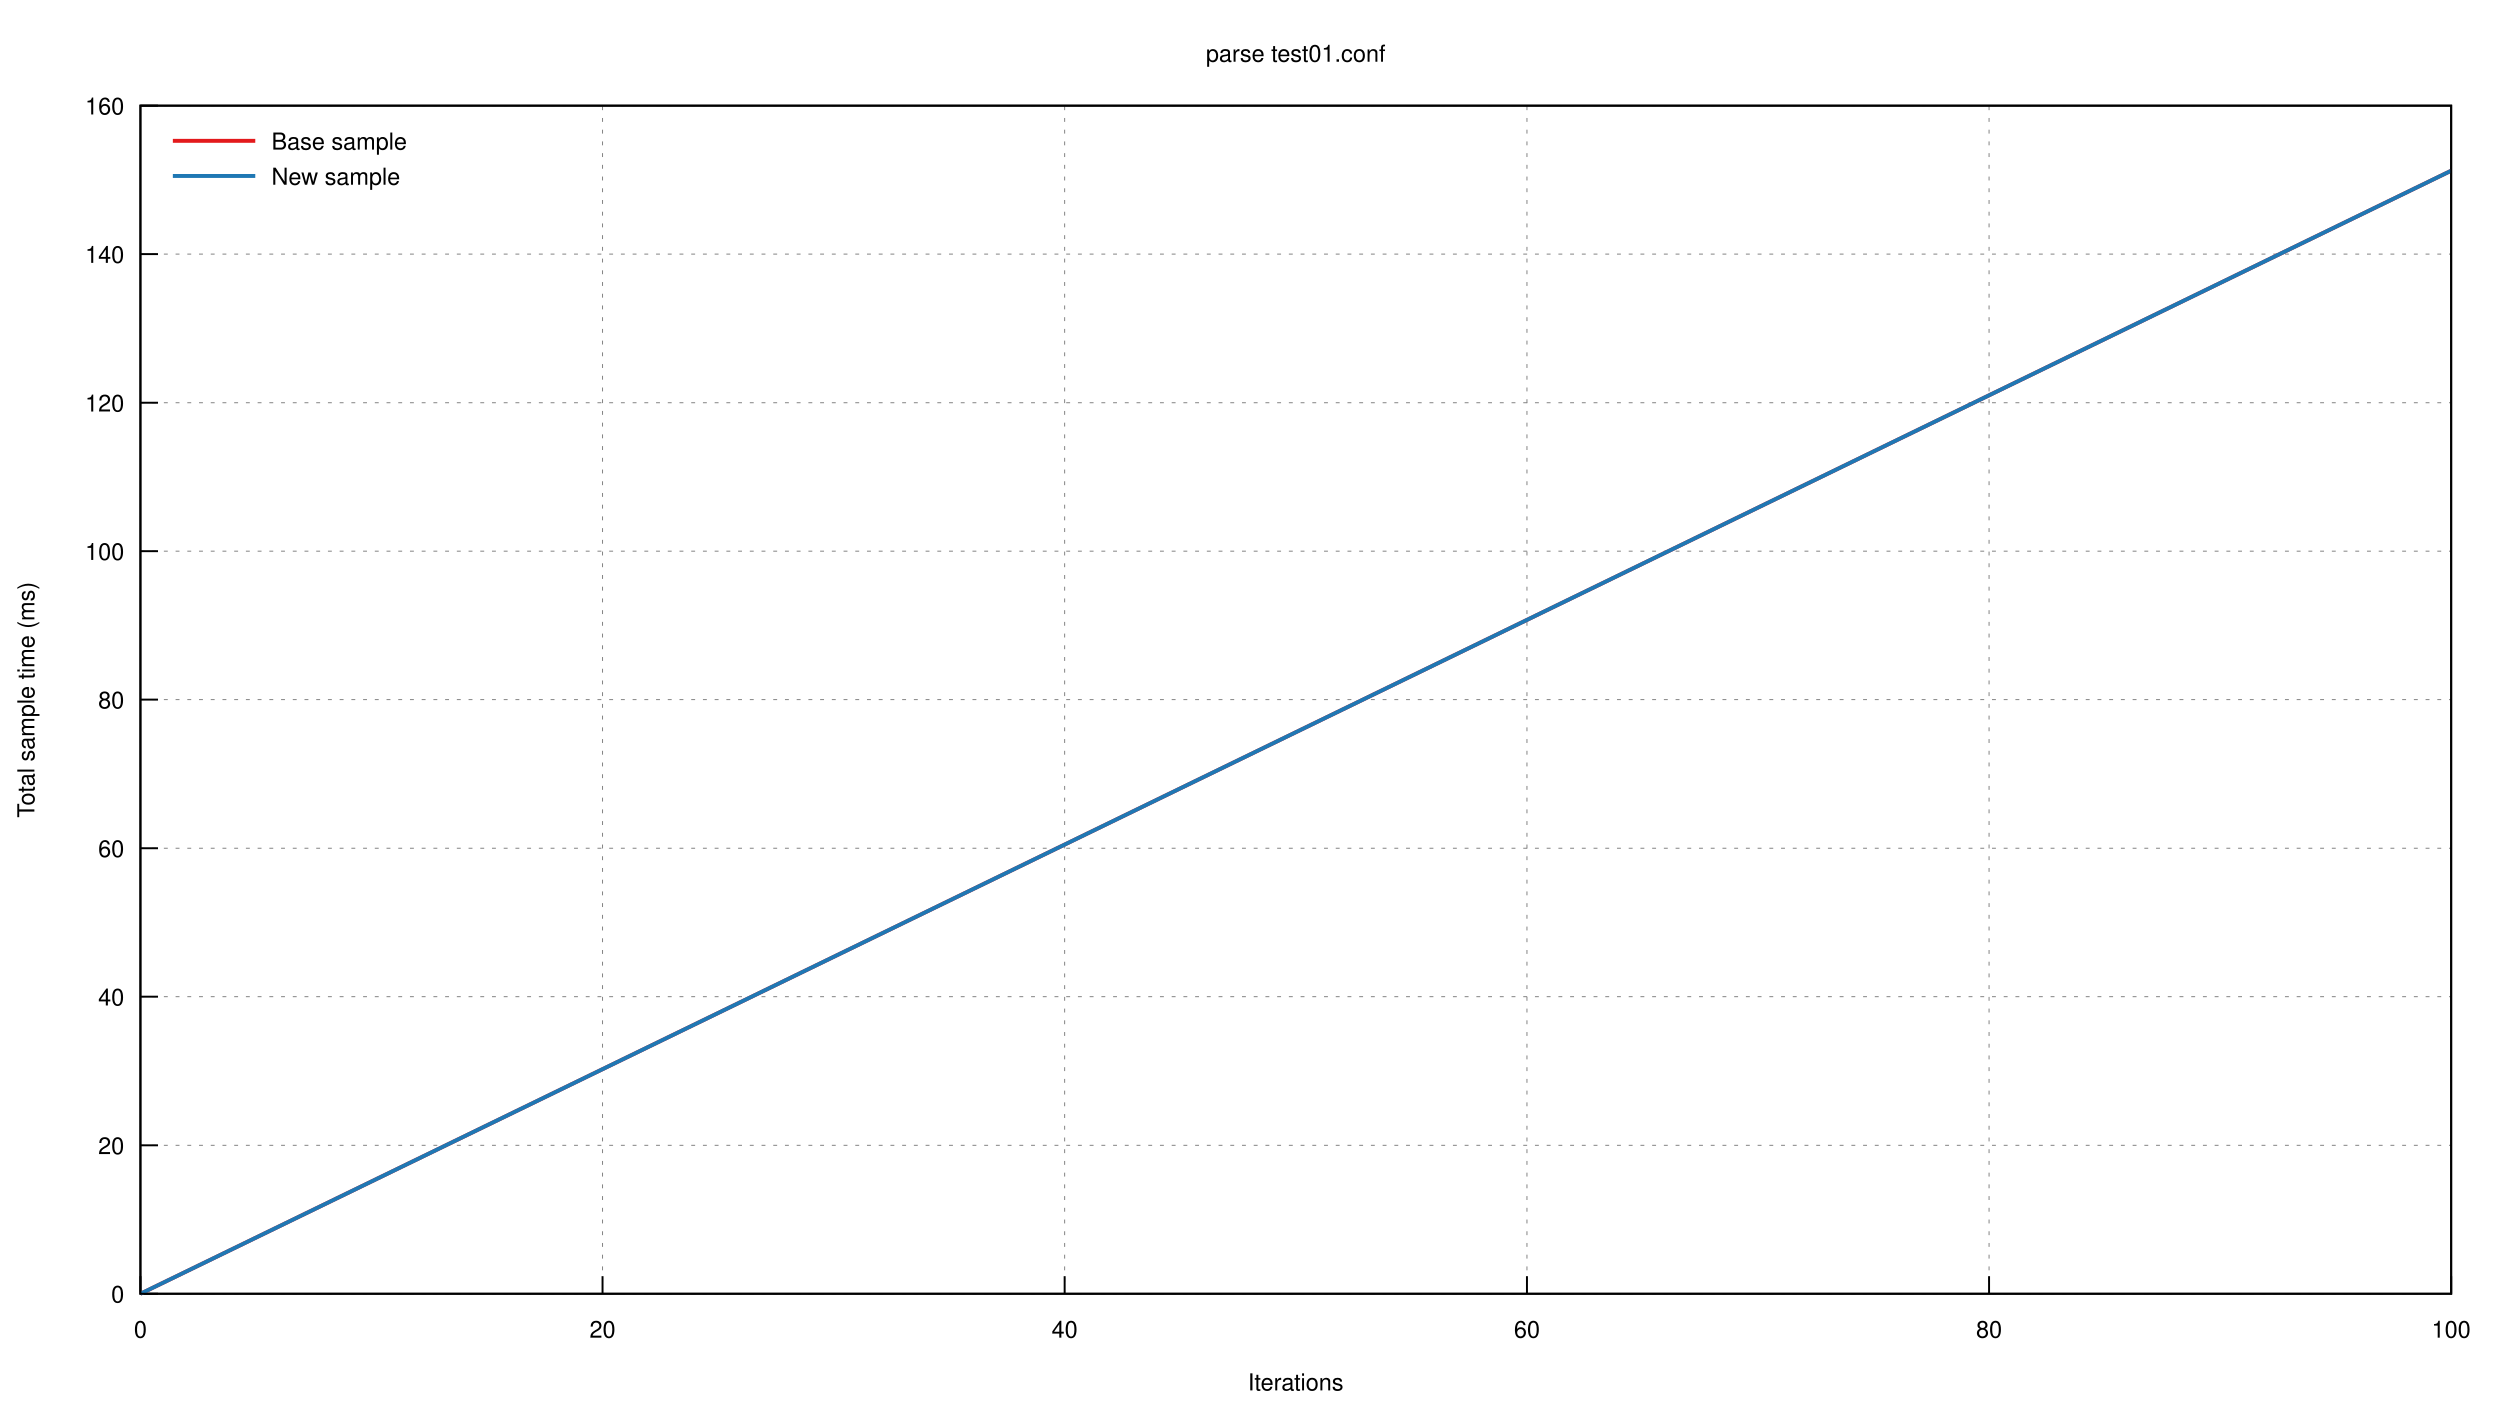
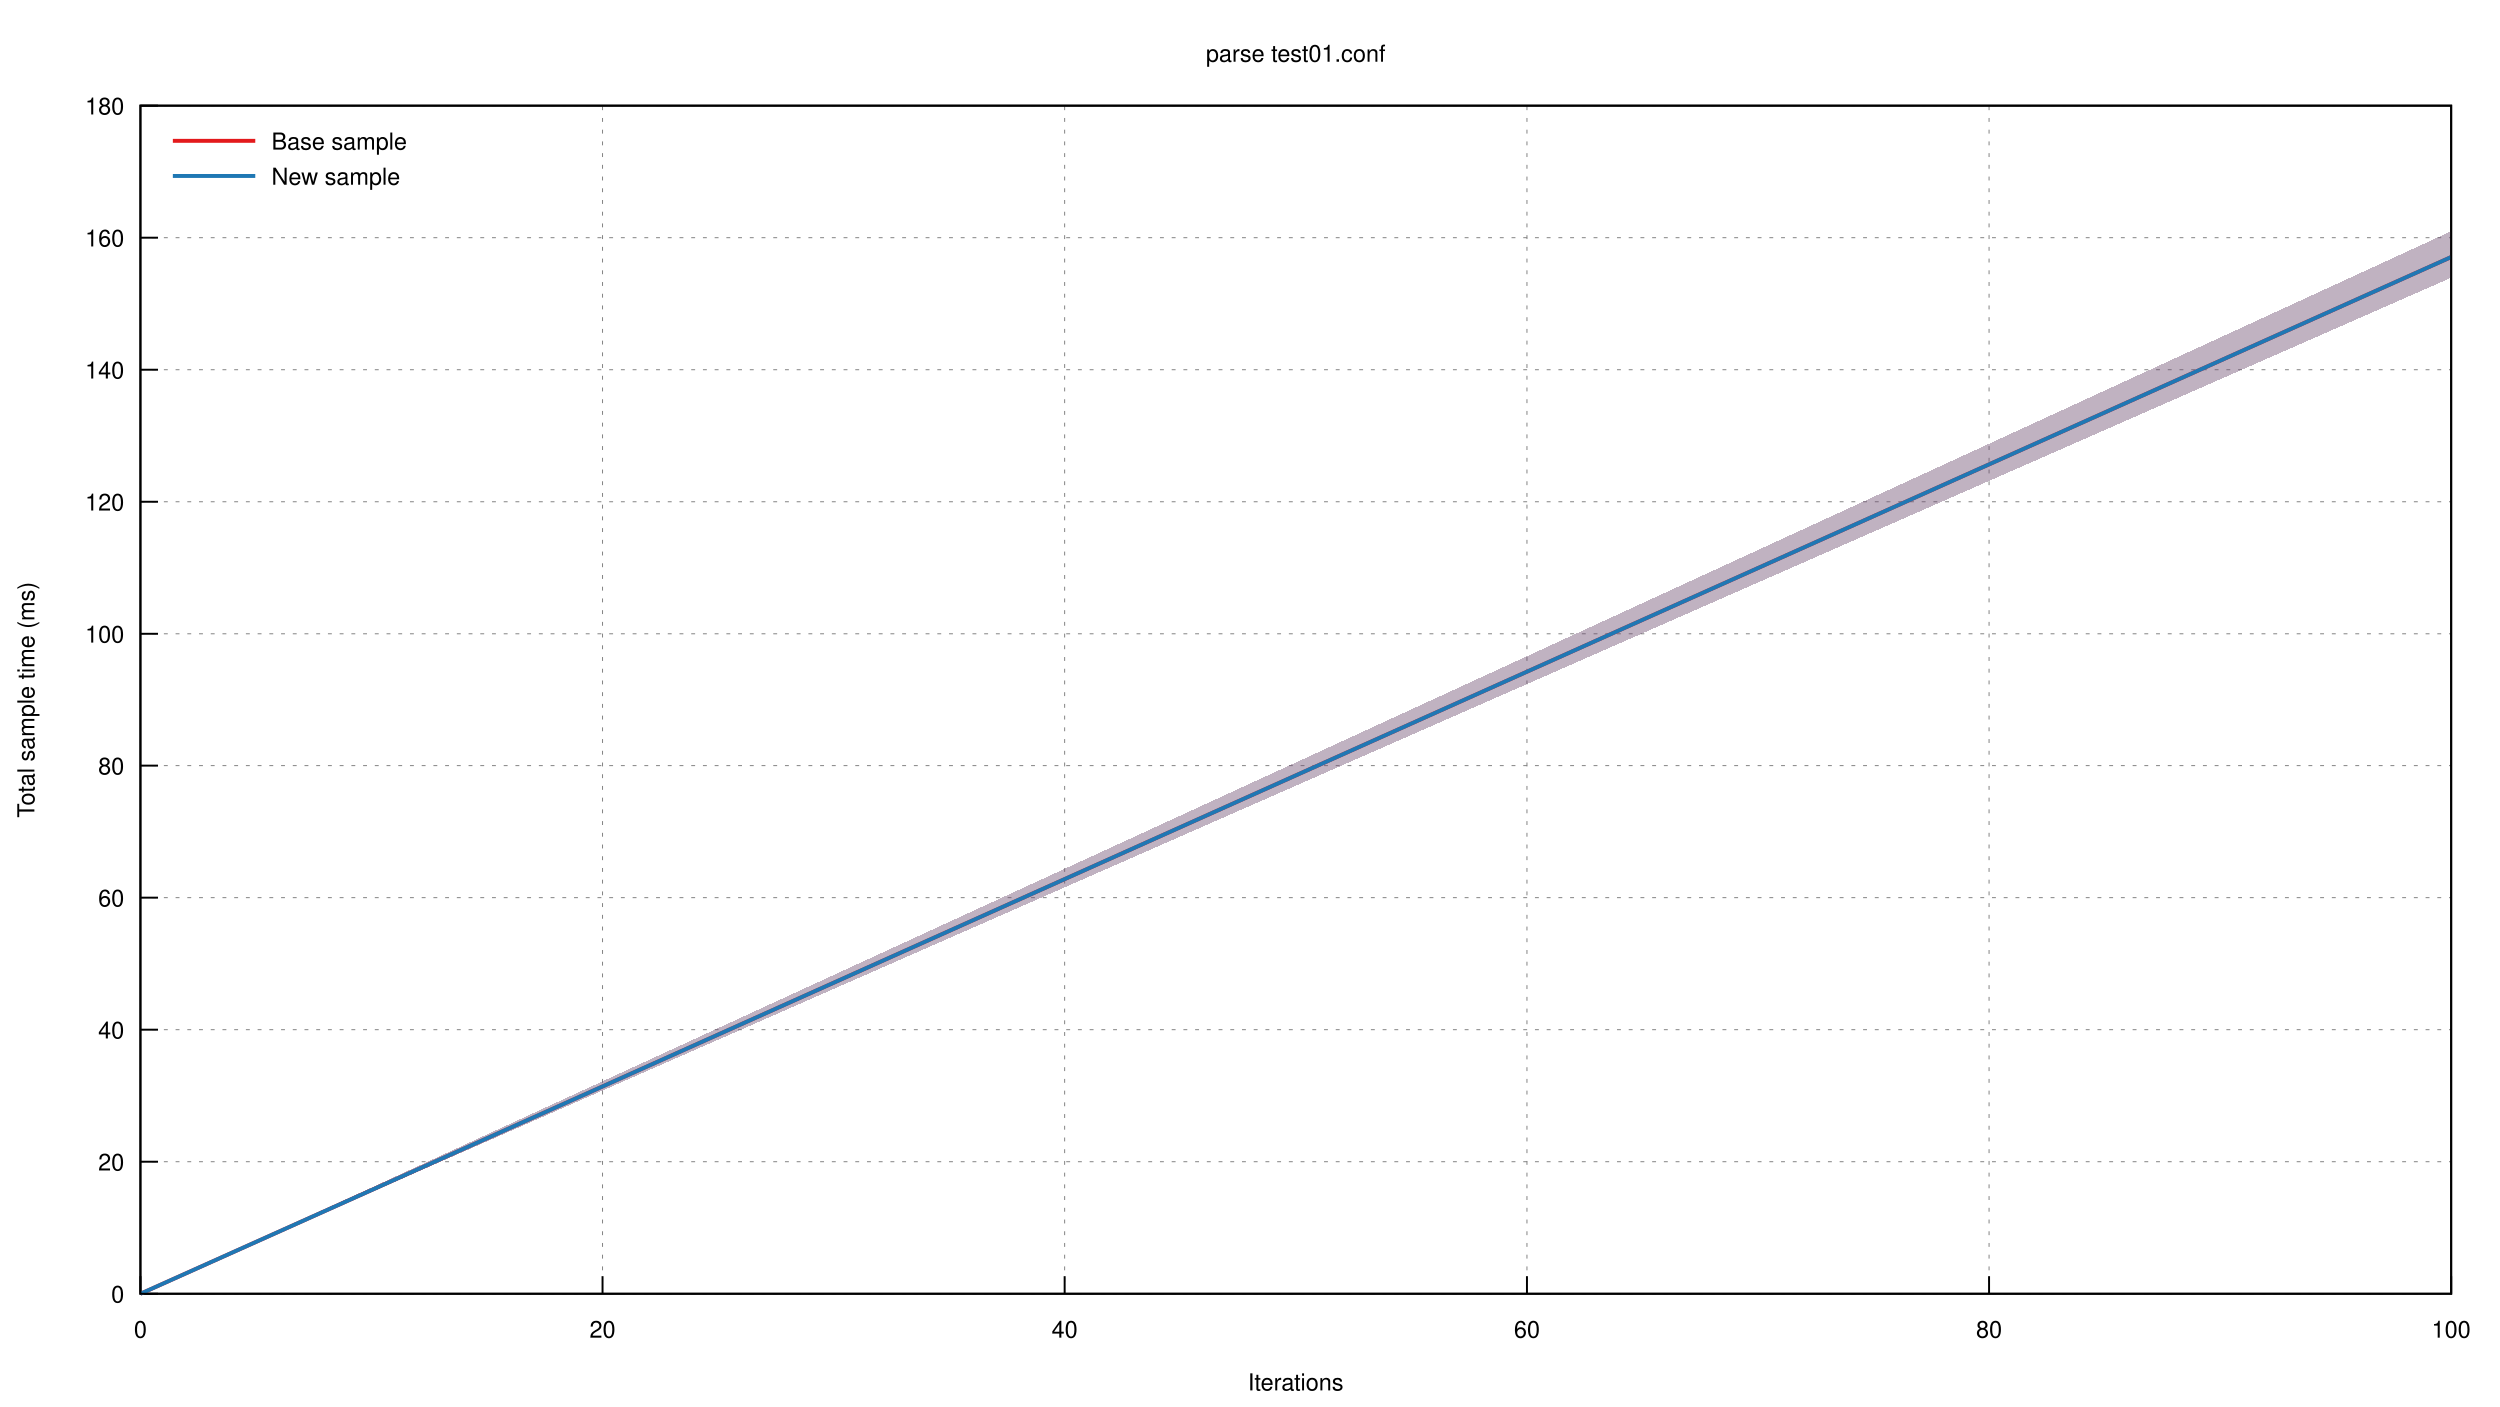
<svg xmlns="http://www.w3.org/2000/svg" xmlns:xlink="http://www.w3.org/1999/xlink" viewBox="0 0 1280 720">
  <g id="gnuplot_canvas">
    <rect x="0" y="0" width="1280" height="720" fill="none" />
    <defs>
      <circle id="gpDot" r="0.5" stroke-width="0.5" />
      <path id="gpPt0" stroke-width="0.222" stroke="currentColor" d="M-1,0 h2 M0,-1 v2" />
      <path id="gpPt1" stroke-width="0.222" stroke="currentColor" d="M-1,-1 L1,1 M1,-1 L-1,1" />
      <path id="gpPt2" stroke-width="0.222" stroke="currentColor" d="M-1,0 L1,0 M0,-1 L0,1 M-1,-1 L1,1 M-1,1 L1,-1" />
      <rect id="gpPt3" stroke-width="0.222" stroke="currentColor" x="-1" y="-1" width="2" height="2" />
      <rect id="gpPt4" stroke-width="0.222" stroke="currentColor" fill="currentColor" x="-1" y="-1" width="2" height="2" />
      <circle id="gpPt5" stroke-width="0.222" stroke="currentColor" cx="0" cy="0" r="1" />
      <use xlink:href="#gpPt5" id="gpPt6" fill="currentColor" stroke="none" />
      <path id="gpPt7" stroke-width="0.222" stroke="currentColor" d="M0,-1.33 L-1.33,0.67 L1.33,0.67 z" />
      <use xlink:href="#gpPt7" id="gpPt8" fill="currentColor" stroke="none" />
      <use xlink:href="#gpPt7" id="gpPt9" stroke="currentColor" transform="rotate(180)" />
      <use xlink:href="#gpPt9" id="gpPt10" fill="currentColor" stroke="none" />
      <use xlink:href="#gpPt3" id="gpPt11" stroke="currentColor" transform="rotate(45)" />
      <use xlink:href="#gpPt11" id="gpPt12" fill="currentColor" stroke="none" />
      <path id="gpPt13" stroke-width="0.222" stroke="currentColor" d="M0,1.330 L1.265,0.411 L0.782,-1.067 L-0.782,-1.076 L-1.265,0.411 z" />
      <use xlink:href="#gpPt13" id="gpPt14" fill="currentColor" stroke="none" />
      <filter id="textbox" filterUnits="objectBoundingBox" x="0" y="0" height="1" width="1">
        <feFlood flood-color="white" flood-opacity="1" result="bgnd" />
        <feComposite in="SourceGraphic" in2="bgnd" operator="atop" />
      </filter>
      <filter id="greybox" filterUnits="objectBoundingBox" x="0" y="0" height="1" width="1">
        <feFlood flood-color="lightgrey" flood-opacity="1" result="grey" />
        <feComposite in="SourceGraphic" in2="grey" operator="atop" />
      </filter>
    </defs>
    <g fill="none" color="white" stroke="currentColor" stroke-width="1.00" stroke-linecap="butt" stroke-linejoin="miter">
</g>
    <g fill="none" color="black" stroke="currentColor" stroke-width="1.00" stroke-linecap="butt" stroke-linejoin="miter">
</g>
    <g fill="none" color="black" stroke="black" stroke-width="0.50" stroke-linecap="butt" stroke-linejoin="miter">
</g>
    <g fill="none" color="gray" stroke="currentColor" stroke-width="0.50" stroke-linecap="butt" stroke-linejoin="miter">
      <path stroke="gray" stroke-dasharray="2,4" class="gridline" d="M71.9,662.4 L1255.0,662.4  " />
    </g>
    <g fill="none" color="gray" stroke="gray" stroke-width="1.00" stroke-linecap="butt" stroke-linejoin="miter">
</g>
    <g fill="none" color="black" stroke="currentColor" stroke-width="1.00" stroke-linecap="butt" stroke-linejoin="miter">
      <path stroke="black" d="M71.9,662.4 L80.9,662.4  " />
      <g transform="translate(63.6,666.9)" stroke="none" fill="black" font-family="Helvetica" font-size="12.00" text-anchor="end">
        <text>
          <tspan font-family="Helvetica"> 0</tspan>
        </text>
      </g>
    </g>
    <g fill="none" color="black" stroke="currentColor" stroke-width="1.00" stroke-linecap="butt" stroke-linejoin="miter">
</g>
    <g fill="none" color="black" stroke="black" stroke-width="0.50" stroke-linecap="butt" stroke-linejoin="miter">
</g>
    <g fill="none" color="gray" stroke="currentColor" stroke-width="0.50" stroke-linecap="butt" stroke-linejoin="miter">
-       <path stroke="gray" stroke-dasharray="2,4" class="gridline" d="M71.9,586.4 L1255.0,586.4  " />
-     </g>
-     <g fill="none" color="gray" stroke="gray" stroke-width="1.00" stroke-linecap="butt" stroke-linejoin="miter">
- </g>
-     <g fill="none" color="black" stroke="currentColor" stroke-width="1.00" stroke-linecap="butt" stroke-linejoin="miter">
-       <path stroke="black" d="M71.9,586.4 L80.9,586.4  " />
-       <g transform="translate(63.6,590.9)" stroke="none" fill="black" font-family="Helvetica" font-size="12.00" text-anchor="end">
+       <path stroke="gray" stroke-dasharray="2,4" class="gridline" d="M71.9,594.8 L1255.0,594.8  " />
+     </g>
+     <g fill="none" color="gray" stroke="gray" stroke-width="1.00" stroke-linecap="butt" stroke-linejoin="miter">
+ </g>
+     <g fill="none" color="black" stroke="currentColor" stroke-width="1.00" stroke-linecap="butt" stroke-linejoin="miter">
+       <path stroke="black" d="M71.9,594.8 L80.9,594.8  " />
+       <g transform="translate(63.6,599.3)" stroke="none" fill="black" font-family="Helvetica" font-size="12.00" text-anchor="end">
        <text>
          <tspan font-family="Helvetica"> 20</tspan>
        </text>
      </g>
    </g>
    <g fill="none" color="black" stroke="currentColor" stroke-width="1.00" stroke-linecap="butt" stroke-linejoin="miter">
</g>
    <g fill="none" color="black" stroke="black" stroke-width="0.50" stroke-linecap="butt" stroke-linejoin="miter">
</g>
    <g fill="none" color="gray" stroke="currentColor" stroke-width="0.50" stroke-linecap="butt" stroke-linejoin="miter">
-       <path stroke="gray" stroke-dasharray="2,4" class="gridline" d="M71.9,510.3 L1255.0,510.3  " />
-     </g>
-     <g fill="none" color="gray" stroke="gray" stroke-width="1.00" stroke-linecap="butt" stroke-linejoin="miter">
- </g>
-     <g fill="none" color="black" stroke="currentColor" stroke-width="1.00" stroke-linecap="butt" stroke-linejoin="miter">
-       <path stroke="black" d="M71.9,510.3 L80.9,510.3  " />
-       <g transform="translate(63.6,514.8)" stroke="none" fill="black" font-family="Helvetica" font-size="12.00" text-anchor="end">
+       <path stroke="gray" stroke-dasharray="2,4" class="gridline" d="M71.9,527.2 L1255.0,527.2  " />
+     </g>
+     <g fill="none" color="gray" stroke="gray" stroke-width="1.00" stroke-linecap="butt" stroke-linejoin="miter">
+ </g>
+     <g fill="none" color="black" stroke="currentColor" stroke-width="1.00" stroke-linecap="butt" stroke-linejoin="miter">
+       <path stroke="black" d="M71.9,527.2 L80.9,527.2  " />
+       <g transform="translate(63.6,531.7)" stroke="none" fill="black" font-family="Helvetica" font-size="12.00" text-anchor="end">
        <text>
          <tspan font-family="Helvetica"> 40</tspan>
        </text>
      </g>
    </g>
    <g fill="none" color="black" stroke="currentColor" stroke-width="1.00" stroke-linecap="butt" stroke-linejoin="miter">
</g>
    <g fill="none" color="black" stroke="black" stroke-width="0.50" stroke-linecap="butt" stroke-linejoin="miter">
</g>
    <g fill="none" color="gray" stroke="currentColor" stroke-width="0.50" stroke-linecap="butt" stroke-linejoin="miter">
-       <path stroke="gray" stroke-dasharray="2,4" class="gridline" d="M71.9,434.3 L1255.0,434.3  " />
-     </g>
-     <g fill="none" color="gray" stroke="gray" stroke-width="1.00" stroke-linecap="butt" stroke-linejoin="miter">
- </g>
-     <g fill="none" color="black" stroke="currentColor" stroke-width="1.00" stroke-linecap="butt" stroke-linejoin="miter">
-       <path stroke="black" d="M71.9,434.3 L80.9,434.3  " />
-       <g transform="translate(63.6,438.8)" stroke="none" fill="black" font-family="Helvetica" font-size="12.00" text-anchor="end">
+       <path stroke="gray" stroke-dasharray="2,4" class="gridline" d="M71.9,459.6 L1255.0,459.6  " />
+     </g>
+     <g fill="none" color="gray" stroke="gray" stroke-width="1.00" stroke-linecap="butt" stroke-linejoin="miter">
+ </g>
+     <g fill="none" color="black" stroke="currentColor" stroke-width="1.00" stroke-linecap="butt" stroke-linejoin="miter">
+       <path stroke="black" d="M71.9,459.6 L80.9,459.6  " />
+       <g transform="translate(63.6,464.1)" stroke="none" fill="black" font-family="Helvetica" font-size="12.00" text-anchor="end">
        <text>
          <tspan font-family="Helvetica"> 60</tspan>
        </text>
      </g>
    </g>
    <g fill="none" color="black" stroke="currentColor" stroke-width="1.00" stroke-linecap="butt" stroke-linejoin="miter">
</g>
    <g fill="none" color="black" stroke="black" stroke-width="0.50" stroke-linecap="butt" stroke-linejoin="miter">
</g>
    <g fill="none" color="gray" stroke="currentColor" stroke-width="0.50" stroke-linecap="butt" stroke-linejoin="miter">
-       <path stroke="gray" stroke-dasharray="2,4" class="gridline" d="M71.9,358.2 L1255.0,358.2  " />
-     </g>
-     <g fill="none" color="gray" stroke="gray" stroke-width="1.00" stroke-linecap="butt" stroke-linejoin="miter">
- </g>
-     <g fill="none" color="black" stroke="currentColor" stroke-width="1.00" stroke-linecap="butt" stroke-linejoin="miter">
-       <path stroke="black" d="M71.9,358.2 L80.9,358.2  " />
-       <g transform="translate(63.6,362.7)" stroke="none" fill="black" font-family="Helvetica" font-size="12.00" text-anchor="end">
+       <path stroke="gray" stroke-dasharray="2,4" class="gridline" d="M71.9,392.0 L1255.0,392.0  " />
+     </g>
+     <g fill="none" color="gray" stroke="gray" stroke-width="1.00" stroke-linecap="butt" stroke-linejoin="miter">
+ </g>
+     <g fill="none" color="black" stroke="currentColor" stroke-width="1.00" stroke-linecap="butt" stroke-linejoin="miter">
+       <path stroke="black" d="M71.9,392.0 L80.9,392.0  " />
+       <g transform="translate(63.6,396.5)" stroke="none" fill="black" font-family="Helvetica" font-size="12.00" text-anchor="end">
        <text>
          <tspan font-family="Helvetica"> 80</tspan>
        </text>
      </g>
    </g>
    <g fill="none" color="black" stroke="currentColor" stroke-width="1.00" stroke-linecap="butt" stroke-linejoin="miter">
</g>
    <g fill="none" color="black" stroke="black" stroke-width="0.50" stroke-linecap="butt" stroke-linejoin="miter">
</g>
    <g fill="none" color="gray" stroke="currentColor" stroke-width="0.50" stroke-linecap="butt" stroke-linejoin="miter">
-       <path stroke="gray" stroke-dasharray="2,4" class="gridline" d="M71.9,282.2 L1255.0,282.2  " />
-     </g>
-     <g fill="none" color="gray" stroke="gray" stroke-width="1.00" stroke-linecap="butt" stroke-linejoin="miter">
- </g>
-     <g fill="none" color="black" stroke="currentColor" stroke-width="1.00" stroke-linecap="butt" stroke-linejoin="miter">
-       <path stroke="black" d="M71.9,282.2 L80.9,282.2  " />
-       <g transform="translate(63.6,286.7)" stroke="none" fill="black" font-family="Helvetica" font-size="12.00" text-anchor="end">
+       <path stroke="gray" stroke-dasharray="2,4" class="gridline" d="M71.9,324.5 L1255.0,324.5  " />
+     </g>
+     <g fill="none" color="gray" stroke="gray" stroke-width="1.00" stroke-linecap="butt" stroke-linejoin="miter">
+ </g>
+     <g fill="none" color="black" stroke="currentColor" stroke-width="1.00" stroke-linecap="butt" stroke-linejoin="miter">
+       <path stroke="black" d="M71.9,324.5 L80.9,324.5  " />
+       <g transform="translate(63.6,329.0)" stroke="none" fill="black" font-family="Helvetica" font-size="12.00" text-anchor="end">
        <text>
          <tspan font-family="Helvetica"> 100</tspan>
        </text>
      </g>
    </g>
    <g fill="none" color="black" stroke="currentColor" stroke-width="1.00" stroke-linecap="butt" stroke-linejoin="miter">
</g>
    <g fill="none" color="black" stroke="black" stroke-width="0.50" stroke-linecap="butt" stroke-linejoin="miter">
</g>
    <g fill="none" color="gray" stroke="currentColor" stroke-width="0.50" stroke-linecap="butt" stroke-linejoin="miter">
-       <path stroke="gray" stroke-dasharray="2,4" class="gridline" d="M71.9,206.2 L1255.0,206.2  " />
-     </g>
-     <g fill="none" color="gray" stroke="gray" stroke-width="1.00" stroke-linecap="butt" stroke-linejoin="miter">
- </g>
-     <g fill="none" color="black" stroke="currentColor" stroke-width="1.00" stroke-linecap="butt" stroke-linejoin="miter">
-       <path stroke="black" d="M71.9,206.2 L80.9,206.2  " />
-       <g transform="translate(63.6,210.7)" stroke="none" fill="black" font-family="Helvetica" font-size="12.00" text-anchor="end">
+       <path stroke="gray" stroke-dasharray="2,4" class="gridline" d="M71.9,256.9 L1255.0,256.9  " />
+     </g>
+     <g fill="none" color="gray" stroke="gray" stroke-width="1.00" stroke-linecap="butt" stroke-linejoin="miter">
+ </g>
+     <g fill="none" color="black" stroke="currentColor" stroke-width="1.00" stroke-linecap="butt" stroke-linejoin="miter">
+       <path stroke="black" d="M71.9,256.9 L80.9,256.9  " />
+       <g transform="translate(63.6,261.4)" stroke="none" fill="black" font-family="Helvetica" font-size="12.00" text-anchor="end">
        <text>
          <tspan font-family="Helvetica"> 120</tspan>
        </text>
      </g>
    </g>
    <g fill="none" color="black" stroke="currentColor" stroke-width="1.00" stroke-linecap="butt" stroke-linejoin="miter">
</g>
    <g fill="none" color="black" stroke="black" stroke-width="0.50" stroke-linecap="butt" stroke-linejoin="miter">
</g>
    <g fill="none" color="gray" stroke="currentColor" stroke-width="0.50" stroke-linecap="butt" stroke-linejoin="miter">
-       <path stroke="gray" stroke-dasharray="2,4" class="gridline" d="M71.9,130.1 L1255.0,130.1  " />
-     </g>
-     <g fill="none" color="gray" stroke="gray" stroke-width="1.00" stroke-linecap="butt" stroke-linejoin="miter">
- </g>
-     <g fill="none" color="black" stroke="currentColor" stroke-width="1.00" stroke-linecap="butt" stroke-linejoin="miter">
-       <path stroke="black" d="M71.9,130.1 L80.9,130.1  " />
-       <g transform="translate(63.6,134.6)" stroke="none" fill="black" font-family="Helvetica" font-size="12.00" text-anchor="end">
+       <path stroke="gray" stroke-dasharray="2,4" class="gridline" d="M71.9,189.3 L1255.0,189.3  " />
+     </g>
+     <g fill="none" color="gray" stroke="gray" stroke-width="1.00" stroke-linecap="butt" stroke-linejoin="miter">
+ </g>
+     <g fill="none" color="black" stroke="currentColor" stroke-width="1.00" stroke-linecap="butt" stroke-linejoin="miter">
+       <path stroke="black" d="M71.9,189.3 L80.9,189.3  " />
+       <g transform="translate(63.6,193.8)" stroke="none" fill="black" font-family="Helvetica" font-size="12.00" text-anchor="end">
        <text>
          <tspan font-family="Helvetica"> 140</tspan>
+         </text>
+       </g>
+     </g>
+     <g fill="none" color="black" stroke="currentColor" stroke-width="1.00" stroke-linecap="butt" stroke-linejoin="miter">
+ </g>
+     <g fill="none" color="black" stroke="black" stroke-width="0.50" stroke-linecap="butt" stroke-linejoin="miter">
+ </g>
+     <g fill="none" color="gray" stroke="currentColor" stroke-width="0.50" stroke-linecap="butt" stroke-linejoin="miter">
+       <path stroke="gray" stroke-dasharray="2,4" class="gridline" d="M71.9,121.7 L1255.0,121.7  " />
+     </g>
+     <g fill="none" color="gray" stroke="gray" stroke-width="1.00" stroke-linecap="butt" stroke-linejoin="miter">
+ </g>
+     <g fill="none" color="black" stroke="currentColor" stroke-width="1.00" stroke-linecap="butt" stroke-linejoin="miter">
+       <path stroke="black" d="M71.9,121.7 L80.9,121.7  " />
+       <g transform="translate(63.6,126.2)" stroke="none" fill="black" font-family="Helvetica" font-size="12.00" text-anchor="end">
+         <text>
+           <tspan font-family="Helvetica"> 160</tspan>
        </text>
      </g>
    </g>
    <g fill="none" color="black" stroke="currentColor" stroke-width="1.00" stroke-linecap="butt" stroke-linejoin="miter">
</g>
    <g fill="none" color="black" stroke="black" stroke-width="0.50" stroke-linecap="butt" stroke-linejoin="miter">
</g>
    <g fill="none" color="gray" stroke="currentColor" stroke-width="0.50" stroke-linecap="butt" stroke-linejoin="miter">
      <path stroke="gray" stroke-dasharray="2,4" class="gridline" d="M71.9,54.1 L1255.0,54.1  " />
    </g>
    <g fill="none" color="gray" stroke="gray" stroke-width="1.00" stroke-linecap="butt" stroke-linejoin="miter">
</g>
    <g fill="none" color="black" stroke="currentColor" stroke-width="1.00" stroke-linecap="butt" stroke-linejoin="miter">
      <path stroke="black" d="M71.9,54.1 L80.9,54.1  " />
      <g transform="translate(63.6,58.6)" stroke="none" fill="black" font-family="Helvetica" font-size="12.00" text-anchor="end">
        <text>
-           <tspan font-family="Helvetica"> 160</tspan>
+           <tspan font-family="Helvetica"> 180</tspan>
        </text>
      </g>
    </g>
    <g fill="none" color="black" stroke="currentColor" stroke-width="1.00" stroke-linecap="butt" stroke-linejoin="miter">
</g>
    <g fill="none" color="black" stroke="black" stroke-width="0.50" stroke-linecap="butt" stroke-linejoin="miter">
</g>
    <g fill="none" color="gray" stroke="currentColor" stroke-width="0.50" stroke-linecap="butt" stroke-linejoin="miter">
      <path stroke="gray" stroke-dasharray="2,4" class="gridline" d="M71.9,662.4 L71.9,54.1  " />
    </g>
    <g fill="none" color="gray" stroke="gray" stroke-width="1.00" stroke-linecap="butt" stroke-linejoin="miter">
</g>
    <g fill="none" color="black" stroke="currentColor" stroke-width="1.00" stroke-linecap="butt" stroke-linejoin="miter">
      <path stroke="black" d="M71.9,662.4 L71.9,653.4  " />
      <g transform="translate(71.9,684.9)" stroke="none" fill="black" font-family="Helvetica" font-size="12.00" text-anchor="middle">
        <text>
          <tspan font-family="Helvetica"> 0</tspan>
        </text>
      </g>
    </g>
    <g fill="none" color="black" stroke="currentColor" stroke-width="1.00" stroke-linecap="butt" stroke-linejoin="miter">
</g>
    <g fill="none" color="black" stroke="black" stroke-width="0.50" stroke-linecap="butt" stroke-linejoin="miter">
</g>
    <g fill="none" color="gray" stroke="currentColor" stroke-width="0.50" stroke-linecap="butt" stroke-linejoin="miter">
      <path stroke="gray" stroke-dasharray="2,4" class="gridline" d="M308.5,662.4 L308.5,54.1  " />
    </g>
    <g fill="none" color="gray" stroke="gray" stroke-width="1.00" stroke-linecap="butt" stroke-linejoin="miter">
</g>
    <g fill="none" color="black" stroke="currentColor" stroke-width="1.00" stroke-linecap="butt" stroke-linejoin="miter">
      <path stroke="black" d="M308.5,662.4 L308.5,653.4  " />
      <g transform="translate(308.5,684.9)" stroke="none" fill="black" font-family="Helvetica" font-size="12.00" text-anchor="middle">
        <text>
          <tspan font-family="Helvetica"> 20</tspan>
        </text>
      </g>
    </g>
    <g fill="none" color="black" stroke="currentColor" stroke-width="1.00" stroke-linecap="butt" stroke-linejoin="miter">
</g>
    <g fill="none" color="black" stroke="black" stroke-width="0.50" stroke-linecap="butt" stroke-linejoin="miter">
</g>
    <g fill="none" color="gray" stroke="currentColor" stroke-width="0.50" stroke-linecap="butt" stroke-linejoin="miter">
      <path stroke="gray" stroke-dasharray="2,4" class="gridline" d="M545.1,662.4 L545.1,54.1  " />
    </g>
    <g fill="none" color="gray" stroke="gray" stroke-width="1.00" stroke-linecap="butt" stroke-linejoin="miter">
</g>
    <g fill="none" color="black" stroke="currentColor" stroke-width="1.00" stroke-linecap="butt" stroke-linejoin="miter">
      <path stroke="black" d="M545.1,662.4 L545.1,653.4  " />
      <g transform="translate(545.1,684.9)" stroke="none" fill="black" font-family="Helvetica" font-size="12.00" text-anchor="middle">
        <text>
          <tspan font-family="Helvetica"> 40</tspan>
        </text>
      </g>
    </g>
    <g fill="none" color="black" stroke="currentColor" stroke-width="1.00" stroke-linecap="butt" stroke-linejoin="miter">
</g>
    <g fill="none" color="black" stroke="black" stroke-width="0.50" stroke-linecap="butt" stroke-linejoin="miter">
</g>
    <g fill="none" color="gray" stroke="currentColor" stroke-width="0.50" stroke-linecap="butt" stroke-linejoin="miter">
      <path stroke="gray" stroke-dasharray="2,4" class="gridline" d="M781.8,662.4 L781.8,54.1  " />
    </g>
    <g fill="none" color="gray" stroke="gray" stroke-width="1.00" stroke-linecap="butt" stroke-linejoin="miter">
</g>
    <g fill="none" color="black" stroke="currentColor" stroke-width="1.00" stroke-linecap="butt" stroke-linejoin="miter">
      <path stroke="black" d="M781.8,662.4 L781.8,653.4  " />
      <g transform="translate(781.8,684.9)" stroke="none" fill="black" font-family="Helvetica" font-size="12.00" text-anchor="middle">
        <text>
          <tspan font-family="Helvetica"> 60</tspan>
        </text>
      </g>
    </g>
    <g fill="none" color="black" stroke="currentColor" stroke-width="1.00" stroke-linecap="butt" stroke-linejoin="miter">
</g>
    <g fill="none" color="black" stroke="black" stroke-width="0.50" stroke-linecap="butt" stroke-linejoin="miter">
</g>
    <g fill="none" color="gray" stroke="currentColor" stroke-width="0.50" stroke-linecap="butt" stroke-linejoin="miter">
      <path stroke="gray" stroke-dasharray="2,4" class="gridline" d="M1018.4,662.4 L1018.4,54.1  " />
    </g>
    <g fill="none" color="gray" stroke="gray" stroke-width="1.00" stroke-linecap="butt" stroke-linejoin="miter">
</g>
    <g fill="none" color="black" stroke="currentColor" stroke-width="1.00" stroke-linecap="butt" stroke-linejoin="miter">
      <path stroke="black" d="M1018.4,662.4 L1018.4,653.4  " />
      <g transform="translate(1018.4,684.9)" stroke="none" fill="black" font-family="Helvetica" font-size="12.00" text-anchor="middle">
        <text>
          <tspan font-family="Helvetica"> 80</tspan>
        </text>
      </g>
    </g>
    <g fill="none" color="black" stroke="currentColor" stroke-width="1.00" stroke-linecap="butt" stroke-linejoin="miter">
</g>
    <g fill="none" color="black" stroke="black" stroke-width="0.50" stroke-linecap="butt" stroke-linejoin="miter">
</g>
    <g fill="none" color="gray" stroke="currentColor" stroke-width="0.50" stroke-linecap="butt" stroke-linejoin="miter">
      <path stroke="gray" stroke-dasharray="2,4" class="gridline" d="M1255.0,662.4 L1255.0,54.1  " />
    </g>
    <g fill="none" color="gray" stroke="gray" stroke-width="1.00" stroke-linecap="butt" stroke-linejoin="miter">
</g>
    <g fill="none" color="black" stroke="currentColor" stroke-width="1.00" stroke-linecap="butt" stroke-linejoin="miter">
      <path stroke="black" d="M1255.0,662.4 L1255.0,653.4  " />
      <g transform="translate(1255.0,684.9)" stroke="none" fill="black" font-family="Helvetica" font-size="12.00" text-anchor="middle">
        <text>
          <tspan font-family="Helvetica"> 100</tspan>
        </text>
      </g>
    </g>
    <g fill="none" color="black" stroke="currentColor" stroke-width="1.00" stroke-linecap="butt" stroke-linejoin="miter">
</g>
    <g fill="none" color="black" stroke="currentColor" stroke-width="1.00" stroke-linecap="butt" stroke-linejoin="miter">
      <path stroke="black" d="M71.9,54.1 L71.9,662.4 L1255.0,662.4 L1255.0,54.1 L71.9,54.1 Z  " />
    </g>
    <g fill="none" color="black" stroke="currentColor" stroke-width="1.00" stroke-linecap="butt" stroke-linejoin="miter">
      <g transform="translate(17.6,358.3) rotate(270)" stroke="none" fill="black" font-family="Helvetica" font-size="12.00" text-anchor="middle">
        <text>
          <tspan font-family="Helvetica">Total sample time (ms)</tspan>
        </text>
      </g>
    </g>
    <g fill="none" color="black" stroke="currentColor" stroke-width="1.00" stroke-linecap="butt" stroke-linejoin="miter">
      <g transform="translate(663.4,711.9)" stroke="none" fill="black" font-family="Helvetica" font-size="12.00" text-anchor="middle">
        <text>
          <tspan font-family="Helvetica">Iterations</tspan>
        </text>
      </g>
    </g>
    <g fill="none" color="black" stroke="currentColor" stroke-width="1.00" stroke-linecap="butt" stroke-linejoin="miter">
      <g transform="translate(663.4,31.6)" stroke="none" fill="black" font-family="Helvetica" font-size="12.00" text-anchor="middle">
        <text>
          <tspan font-family="Helvetica">parse test01.conf</tspan>
        </text>
      </g>
    </g>
    <g id="gnuplot_plot_1">
      <g fill="none" color="black" stroke="currentColor" stroke-width="1.00" stroke-linecap="butt" stroke-linejoin="miter">
        <g stroke="none" shape-rendering="crispEdges">
-           <polygon fill="rgb(227,  26,  28)" fill-opacity="0.25" points="71.9,662.4 71.9,662.4 1255.0,86.6 1255.0,88.2 " />
+           <polygon fill="rgb(227,  26,  28)" fill-opacity="0.25" points="71.9,662.4 71.9,662.4 1255.0,118.4 1255.0,142.2 " />
        </g>
      </g>
    </g>
    <g id="gnuplot_plot_2">
      <g fill="none" color="black" stroke="currentColor" stroke-width="1.00" stroke-linecap="butt" stroke-linejoin="miter">
        <g stroke="none" shape-rendering="crispEdges">
-           <polygon fill="rgb( 31, 120, 180)" fill-opacity="0.25" points="71.9,662.4 71.9,662.4 1255.0,86.6 1255.0,88.2 " />
+           <polygon fill="rgb( 31, 120, 180)" fill-opacity="0.25" points="71.9,662.4 71.9,662.4 1255.0,118.4 1255.0,142.2 " />
        </g>
      </g>
    </g>
    <g id="gnuplot_plot_3">
      <g fill="none" color="white" stroke="rgb( 31, 120, 180)" stroke-width="2.00" stroke-linecap="butt" stroke-linejoin="miter">
</g>
      <g fill="none" color="black" stroke="currentColor" stroke-width="2.00" stroke-linecap="butt" stroke-linejoin="miter">
        <g transform="translate(139.0,76.6)" stroke="none" fill="black" font-family="Helvetica" font-size="12.00" text-anchor="start">
          <text>
            <tspan font-family="Helvetica">Base sample</tspan>
          </text>
        </g>
      </g>
      <g fill="none" color="black" stroke="currentColor" stroke-width="2.00" stroke-linecap="butt" stroke-linejoin="miter">
-         <path stroke="rgb(227,  26,  28)" d="M88.5,72.1 L130.7,72.1 M71.9,662.4 L1255.0,87.4  " />
+         <path stroke="rgb(227,  26,  28)" d="M88.5,72.1 L130.7,72.1 M71.9,662.4 L1255.0,131.6  " />
      </g>
    </g>
    <g id="gnuplot_plot_4">
      <g fill="none" color="black" stroke="currentColor" stroke-width="2.00" stroke-linecap="butt" stroke-linejoin="miter">
        <g transform="translate(139.0,94.6)" stroke="none" fill="black" font-family="Helvetica" font-size="12.00" text-anchor="start">
          <text>
            <tspan font-family="Helvetica">New sample</tspan>
          </text>
        </g>
      </g>
      <g fill="none" color="black" stroke="currentColor" stroke-width="2.00" stroke-linecap="butt" stroke-linejoin="miter">
-         <path stroke="rgb( 31, 120, 180)" d="M88.5,90.1 L130.7,90.1 M71.9,662.4 L1255.0,87.4  " />
+         <path stroke="rgb( 31, 120, 180)" d="M88.5,90.1 L130.7,90.1 M71.9,662.4 L1255.0,131.6  " />
      </g>
    </g>
    <g fill="none" color="black" stroke="currentColor" stroke-width="2.00" stroke-linecap="butt" stroke-linejoin="miter">
</g>
    <g fill="none" color="black" stroke="black" stroke-width="1.00" stroke-linecap="butt" stroke-linejoin="miter">
</g>
    <g fill="none" color="black" stroke="currentColor" stroke-width="1.00" stroke-linecap="butt" stroke-linejoin="miter">
      <path stroke="black" d="M71.9,54.1 L71.9,662.4 L1255.0,662.4 L1255.0,54.1 L71.9,54.1 Z  " />
    </g>
    <g fill="none" color="black" stroke="currentColor" stroke-width="1.00" stroke-linecap="butt" stroke-linejoin="miter">
</g>
  </g>
</svg>
